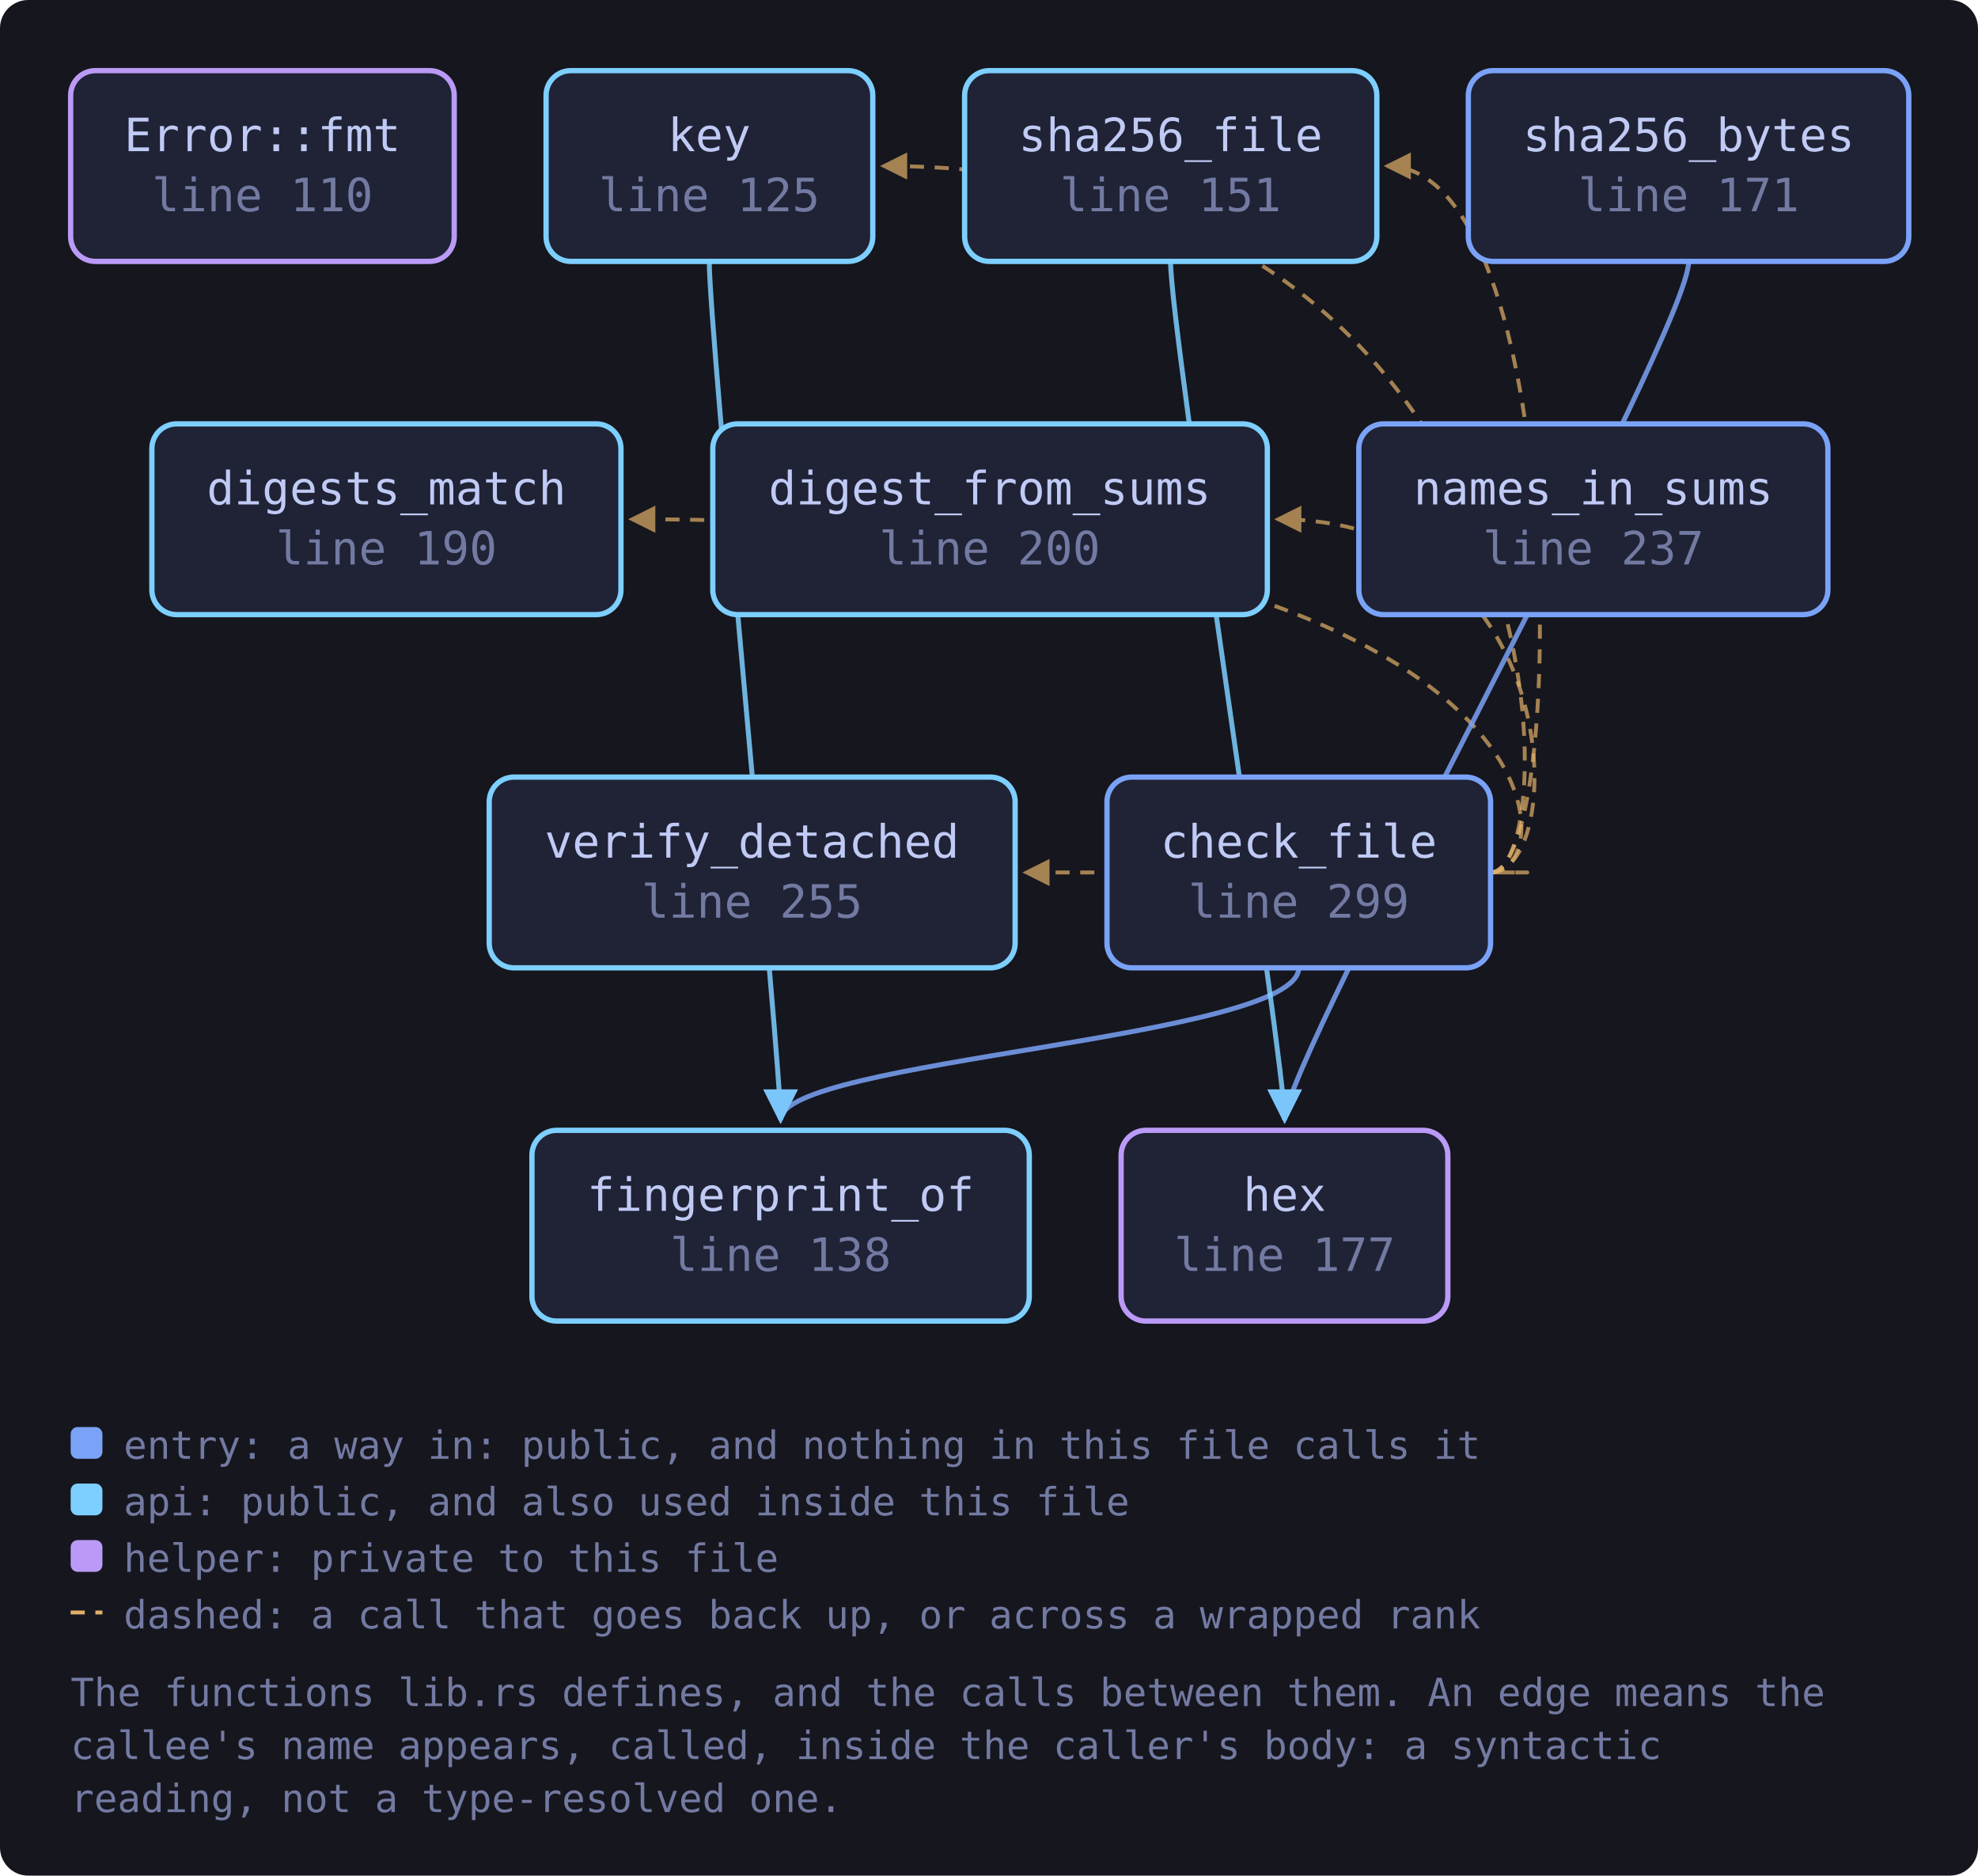
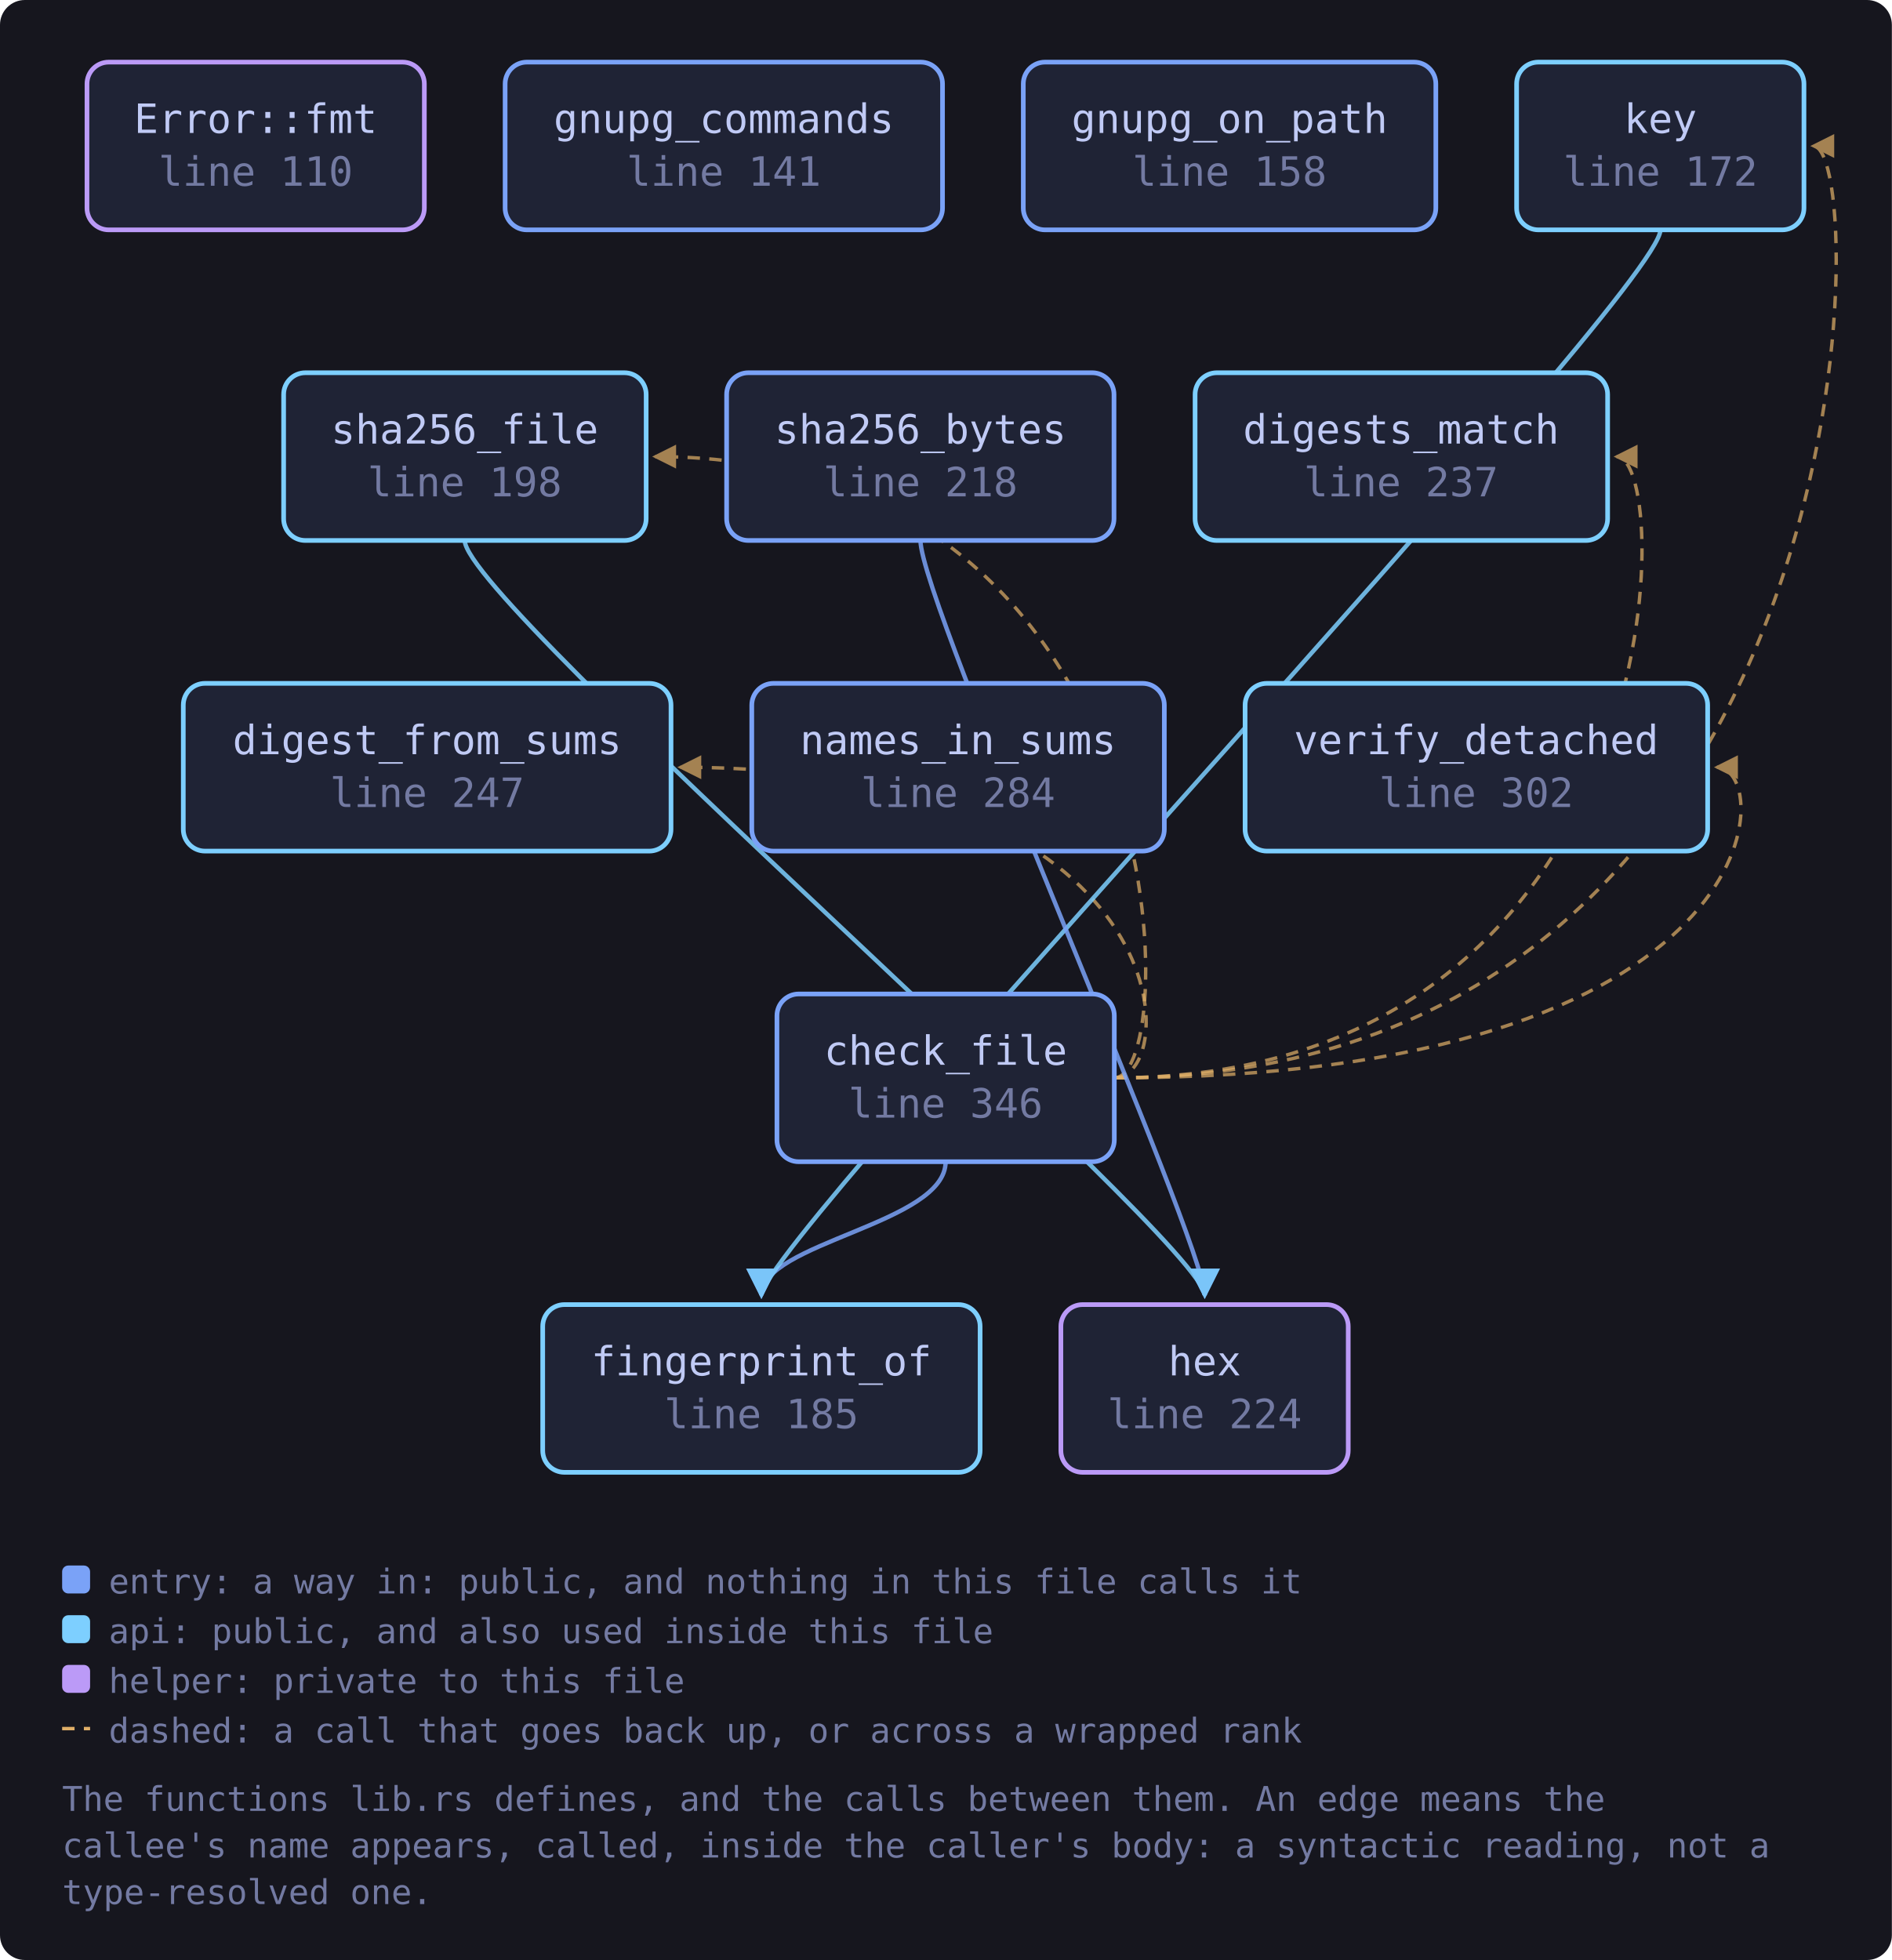
- <svg xmlns="http://www.w3.org/2000/svg" viewBox="0 0 560 531" width="560" height="531" style="max-width:100%;height:auto" role="img" aria-label="flowchart">
+ <svg xmlns="http://www.w3.org/2000/svg" viewBox="0 0 609 631" width="609" height="631" style="max-width:100%;height:auto" role="img" aria-label="flowchart">
  <defs>
    <marker id="a-muted" viewBox="0 0 8 8" refX="7" refY="4" markerWidth="7" markerHeight="7" orient="auto-start-reverse">
      <path d="M0 0 L8 4 L0 8 z" fill="var(--muted, #737aa2)" />
    </marker>
    <marker id="a-warn" viewBox="0 0 8 8" refX="7" refY="4" markerWidth="7" markerHeight="7" orient="auto-start-reverse">
      <path d="M0 0 L8 4 L0 8 z" fill="var(--warn, #e0af68)" />
    </marker>
    <marker id="a-accent" viewBox="0 0 8 8" refX="7" refY="4" markerWidth="7" markerHeight="7" orient="auto-start-reverse">
      <path d="M0 0 L8 4 L0 8 z" fill="var(--accent, #7aa2f7)" />
    </marker>
    <marker id="a-cyan" viewBox="0 0 8 8" refX="7" refY="4" markerWidth="7" markerHeight="7" orient="auto-start-reverse">
      <path d="M0 0 L8 4 L0 8 z" fill="var(--cyan, #7dcfff)" />
    </marker>
    <marker id="a-accent-2" viewBox="0 0 8 8" refX="7" refY="4" markerWidth="7" markerHeight="7" orient="auto-start-reverse">
      <path d="M0 0 L8 4 L0 8 z" fill="var(--accent-2, #bb9af7)" />
    </marker>
  </defs>
-   <rect x="0" y="0" width="560" height="531" fill="var(--bg-inset, #16161e)" rx="8" />
-   <path d="M422.0 247.0 C 444.0 247.0, 444.0 147.0, 361.7 147.0" fill="none" stroke="var(--warn, #e0af68)" stroke-width="1.1" opacity="0.7" stroke-dasharray="4 3" marker-end="url(#a-warn)" />
-   <path d="M422.0 247.0 C 444.0 247.0, 444.0 147.0, 178.8 147.0" fill="none" stroke="var(--warn, #e0af68)" stroke-width="1.1" opacity="0.7" stroke-dasharray="4 3" marker-end="url(#a-warn)" />
-   <path d="M367.7 274.0 C 367.7 294.0, 221.0 300.0, 221.0 317.0" fill="none" stroke="var(--accent, #7aa2f7)" stroke-width="1.4" opacity="0.85" marker-end="url(#a-accent)" />
-   <path d="M422.0 247.0 C 444.0 247.0, 444.0 47.0, 250.1 47.0" fill="none" stroke="var(--warn, #e0af68)" stroke-width="1.1" opacity="0.7" stroke-dasharray="4 3" marker-end="url(#a-warn)" />
-   <path d="M422.0 247.0 C 444.0 247.0, 444.0 47.0, 392.7 47.0" fill="none" stroke="var(--warn, #e0af68)" stroke-width="1.1" opacity="0.7" stroke-dasharray="4 3" marker-end="url(#a-warn)" />
-   <path d="M422.0 247.0 C 444.0 247.0, 444.0 247.0, 290.4 247.0" fill="none" stroke="var(--warn, #e0af68)" stroke-width="1.1" opacity="0.7" stroke-dasharray="4 3" marker-end="url(#a-warn)" />
-   <path d="M200.8 74.0 C 200.8 94.0, 221.0 300.0, 221.0 317.0" fill="none" stroke="var(--cyan, #7dcfff)" stroke-width="1.4" opacity="0.85" marker-end="url(#a-cyan)" />
-   <path d="M478.1 74.0 C 478.1 94.0, 363.7 300.0, 363.7 317.0" fill="none" stroke="var(--accent, #7aa2f7)" stroke-width="1.4" opacity="0.85" marker-end="url(#a-accent)" />
-   <path d="M331.4 74.0 C 331.4 94.0, 363.7 300.0, 363.7 317.0" fill="none" stroke="var(--cyan, #7dcfff)" stroke-width="1.4" opacity="0.85" marker-end="url(#a-cyan)" />
+   <rect x="0" y="0" width="609" height="631" fill="var(--bg-inset, #16161e)" rx="8" />
+   <path d="M358.7 347.0 C 380.7 347.0, 380.7 247.0, 219.0 247.0" fill="none" stroke="var(--warn, #e0af68)" stroke-width="1.1" opacity="0.7" stroke-dasharray="4 3" marker-end="url(#a-warn)" />
+   <path d="M358.7 347.0 C 539.4 347.0, 539.4 147.0, 520.4 147.0" fill="none" stroke="var(--warn, #e0af68)" stroke-width="1.1" opacity="0.7" stroke-dasharray="4 3" marker-end="url(#a-warn)" />
+   <path d="M304.4 374.0 C 304.4 394.0, 245.1 400.0, 245.1 417.0" fill="none" stroke="var(--accent, #7aa2f7)" stroke-width="1.4" opacity="0.85" marker-end="url(#a-accent)" />
+   <path d="M358.7 347.0 C 602.7 347.0, 602.7 47.0, 583.7 47.0" fill="none" stroke="var(--warn, #e0af68)" stroke-width="1.1" opacity="0.7" stroke-dasharray="4 3" marker-end="url(#a-warn)" />
+   <path d="M358.7 347.0 C 380.7 347.0, 380.7 147.0, 210.9 147.0" fill="none" stroke="var(--warn, #e0af68)" stroke-width="1.1" opacity="0.7" stroke-dasharray="4 3" marker-end="url(#a-warn)" />
+   <path d="M358.7 347.0 C 571.7 347.0, 571.7 247.0, 552.7 247.0" fill="none" stroke="var(--warn, #e0af68)" stroke-width="1.1" opacity="0.7" stroke-dasharray="4 3" marker-end="url(#a-warn)" />
+   <path d="M534.5 74.0 C 534.5 94.0, 245.1 400.0, 245.1 417.0" fill="none" stroke="var(--cyan, #7dcfff)" stroke-width="1.4" opacity="0.85" marker-end="url(#a-cyan)" />
+   <path d="M296.3 174.0 C 296.3 194.0, 387.8 400.0, 387.8 417.0" fill="none" stroke="var(--accent, #7aa2f7)" stroke-width="1.4" opacity="0.85" marker-end="url(#a-accent)" />
+   <path d="M149.6 174.0 C 149.6 194.0, 387.8 400.0, 387.8 417.0" fill="none" stroke="var(--cyan, #7dcfff)" stroke-width="1.4" opacity="0.85" marker-end="url(#a-cyan)" />
  <a href="https://github.com/tilas01/veilvoice/blob/main/crates/veilvoice-check/src/lib.rs#L110" target="_blank" rel="noopener noreferrer">
-     <rect x="20.0" y="20.0" width="108.6" height="54.0" rx="7" fill="var(--bg-soft, #1f2335)" stroke="var(--accent-2, #bb9af7)" stroke-width="1.5" />
-     <text x="74.3" y="42.8" font-family="ui-monospace, SFMono-Regular, Menlo, Consolas, monospace" font-size="13" fill="var(--fg, #c0caf5)" text-anchor="middle">Error::fmt</text>
-     <text x="74.3" y="59.8" font-family="ui-monospace, SFMono-Regular, Menlo, Consolas, monospace" font-size="13" fill="var(--muted, #737aa2)" text-anchor="middle">line 110</text>
+     <rect x="28.0" y="20.0" width="108.6" height="54.0" rx="7" fill="var(--bg-soft, #1f2335)" stroke="var(--accent-2, #bb9af7)" stroke-width="1.5" />
+     <text x="82.3" y="42.8" font-family="ui-monospace, SFMono-Regular, Menlo, Consolas, monospace" font-size="13" fill="var(--fg, #c0caf5)" text-anchor="middle">Error::fmt</text>
+     <text x="82.3" y="59.8" font-family="ui-monospace, SFMono-Regular, Menlo, Consolas, monospace" font-size="13" fill="var(--muted, #737aa2)" text-anchor="middle">line 110</text>
  </a>
-   <a href="https://github.com/tilas01/veilvoice/blob/main/crates/veilvoice-check/src/lib.rs#L125" target="_blank" rel="noopener noreferrer">
-     <rect x="154.6" y="20.0" width="92.5" height="54.0" rx="7" fill="var(--bg-soft, #1f2335)" stroke="var(--cyan, #7dcfff)" stroke-width="1.5" />
-     <text x="200.8" y="42.8" font-family="ui-monospace, SFMono-Regular, Menlo, Consolas, monospace" font-size="13" fill="var(--fg, #c0caf5)" text-anchor="middle">key</text>
-     <text x="200.8" y="59.8" font-family="ui-monospace, SFMono-Regular, Menlo, Consolas, monospace" font-size="13" fill="var(--muted, #737aa2)" text-anchor="middle">line 125</text>
+   <a href="https://github.com/tilas01/veilvoice/blob/main/crates/veilvoice-check/src/lib.rs#L141" target="_blank" rel="noopener noreferrer">
+     <rect x="162.6" y="20.0" width="140.8" height="54.0" rx="7" fill="var(--bg-soft, #1f2335)" stroke="var(--accent, #7aa2f7)" stroke-width="1.5" />
+     <text x="233.0" y="42.8" font-family="ui-monospace, SFMono-Regular, Menlo, Consolas, monospace" font-size="13" fill="var(--fg, #c0caf5)" text-anchor="middle">gnupg_commands</text>
+     <text x="233.0" y="59.8" font-family="ui-monospace, SFMono-Regular, Menlo, Consolas, monospace" font-size="13" fill="var(--muted, #737aa2)" text-anchor="middle">line 141</text>
  </a>
-   <a href="https://github.com/tilas01/veilvoice/blob/main/crates/veilvoice-check/src/lib.rs#L138" target="_blank" rel="noopener noreferrer">
-     <rect x="150.6" y="320.0" width="140.8" height="54.0" rx="7" fill="var(--bg-soft, #1f2335)" stroke="var(--cyan, #7dcfff)" stroke-width="1.5" />
-     <text x="221.0" y="342.8" font-family="ui-monospace, SFMono-Regular, Menlo, Consolas, monospace" font-size="13" fill="var(--fg, #c0caf5)" text-anchor="middle">fingerprint_of</text>
-     <text x="221.0" y="359.8" font-family="ui-monospace, SFMono-Regular, Menlo, Consolas, monospace" font-size="13" fill="var(--muted, #737aa2)" text-anchor="middle">line 138</text>
+   <a href="https://github.com/tilas01/veilvoice/blob/main/crates/veilvoice-check/src/lib.rs#L158" target="_blank" rel="noopener noreferrer">
+     <rect x="329.4" y="20.0" width="132.8" height="54.0" rx="7" fill="var(--bg-soft, #1f2335)" stroke="var(--accent, #7aa2f7)" stroke-width="1.5" />
+     <text x="395.8" y="42.8" font-family="ui-monospace, SFMono-Regular, Menlo, Consolas, monospace" font-size="13" fill="var(--fg, #c0caf5)" text-anchor="middle">gnupg_on_path</text>
+     <text x="395.8" y="59.8" font-family="ui-monospace, SFMono-Regular, Menlo, Consolas, monospace" font-size="13" fill="var(--muted, #737aa2)" text-anchor="middle">line 158</text>
  </a>
-   <a href="https://github.com/tilas01/veilvoice/blob/main/crates/veilvoice-check/src/lib.rs#L151" target="_blank" rel="noopener noreferrer">
-     <rect x="273.1" y="20.0" width="116.7" height="54.0" rx="7" fill="var(--bg-soft, #1f2335)" stroke="var(--cyan, #7dcfff)" stroke-width="1.5" />
-     <text x="331.4" y="42.8" font-family="ui-monospace, SFMono-Regular, Menlo, Consolas, monospace" font-size="13" fill="var(--fg, #c0caf5)" text-anchor="middle">sha256_file</text>
-     <text x="331.4" y="59.8" font-family="ui-monospace, SFMono-Regular, Menlo, Consolas, monospace" font-size="13" fill="var(--muted, #737aa2)" text-anchor="middle">line 151</text>
+   <a href="https://github.com/tilas01/veilvoice/blob/main/crates/veilvoice-check/src/lib.rs#L172" target="_blank" rel="noopener noreferrer">
+     <rect x="488.2" y="20.0" width="92.5" height="54.0" rx="7" fill="var(--bg-soft, #1f2335)" stroke="var(--cyan, #7dcfff)" stroke-width="1.5" />
+     <text x="534.5" y="42.8" font-family="ui-monospace, SFMono-Regular, Menlo, Consolas, monospace" font-size="13" fill="var(--fg, #c0caf5)" text-anchor="middle">key</text>
+     <text x="534.5" y="59.8" font-family="ui-monospace, SFMono-Regular, Menlo, Consolas, monospace" font-size="13" fill="var(--muted, #737aa2)" text-anchor="middle">line 172</text>
  </a>
-   <a href="https://github.com/tilas01/veilvoice/blob/main/crates/veilvoice-check/src/lib.rs#L171" target="_blank" rel="noopener noreferrer">
-     <rect x="415.7" y="20.0" width="124.7" height="54.0" rx="7" fill="var(--bg-soft, #1f2335)" stroke="var(--accent, #7aa2f7)" stroke-width="1.5" />
-     <text x="478.1" y="42.8" font-family="ui-monospace, SFMono-Regular, Menlo, Consolas, monospace" font-size="13" fill="var(--fg, #c0caf5)" text-anchor="middle">sha256_bytes</text>
-     <text x="478.1" y="59.8" font-family="ui-monospace, SFMono-Regular, Menlo, Consolas, monospace" font-size="13" fill="var(--muted, #737aa2)" text-anchor="middle">line 171</text>
+   <a href="https://github.com/tilas01/veilvoice/blob/main/crates/veilvoice-check/src/lib.rs#L185" target="_blank" rel="noopener noreferrer">
+     <rect x="174.7" y="420.0" width="140.8" height="54.0" rx="7" fill="var(--bg-soft, #1f2335)" stroke="var(--cyan, #7dcfff)" stroke-width="1.5" />
+     <text x="245.1" y="442.8" font-family="ui-monospace, SFMono-Regular, Menlo, Consolas, monospace" font-size="13" fill="var(--fg, #c0caf5)" text-anchor="middle">fingerprint_of</text>
+     <text x="245.1" y="459.8" font-family="ui-monospace, SFMono-Regular, Menlo, Consolas, monospace" font-size="13" fill="var(--muted, #737aa2)" text-anchor="middle">line 185</text>
  </a>
-   <a href="https://github.com/tilas01/veilvoice/blob/main/crates/veilvoice-check/src/lib.rs#L177" target="_blank" rel="noopener noreferrer">
-     <rect x="317.4" y="320.0" width="92.5" height="54.0" rx="7" fill="var(--bg-soft, #1f2335)" stroke="var(--accent-2, #bb9af7)" stroke-width="1.5" />
-     <text x="363.7" y="342.8" font-family="ui-monospace, SFMono-Regular, Menlo, Consolas, monospace" font-size="13" fill="var(--fg, #c0caf5)" text-anchor="middle">hex</text>
-     <text x="363.7" y="359.8" font-family="ui-monospace, SFMono-Regular, Menlo, Consolas, monospace" font-size="13" fill="var(--muted, #737aa2)" text-anchor="middle">line 177</text>
+   <a href="https://github.com/tilas01/veilvoice/blob/main/crates/veilvoice-check/src/lib.rs#L198" target="_blank" rel="noopener noreferrer">
+     <rect x="91.3" y="120.0" width="116.7" height="54.0" rx="7" fill="var(--bg-soft, #1f2335)" stroke="var(--cyan, #7dcfff)" stroke-width="1.5" />
+     <text x="149.6" y="142.8" font-family="ui-monospace, SFMono-Regular, Menlo, Consolas, monospace" font-size="13" fill="var(--fg, #c0caf5)" text-anchor="middle">sha256_file</text>
+     <text x="149.6" y="159.8" font-family="ui-monospace, SFMono-Regular, Menlo, Consolas, monospace" font-size="13" fill="var(--muted, #737aa2)" text-anchor="middle">line 198</text>
  </a>
-   <a href="https://github.com/tilas01/veilvoice/blob/main/crates/veilvoice-check/src/lib.rs#L190" target="_blank" rel="noopener noreferrer">
-     <rect x="43.0" y="120.0" width="132.8" height="54.0" rx="7" fill="var(--bg-soft, #1f2335)" stroke="var(--cyan, #7dcfff)" stroke-width="1.5" />
-     <text x="109.4" y="142.8" font-family="ui-monospace, SFMono-Regular, Menlo, Consolas, monospace" font-size="13" fill="var(--fg, #c0caf5)" text-anchor="middle">digests_match</text>
-     <text x="109.4" y="159.8" font-family="ui-monospace, SFMono-Regular, Menlo, Consolas, monospace" font-size="13" fill="var(--muted, #737aa2)" text-anchor="middle">line 190</text>
+   <a href="https://github.com/tilas01/veilvoice/blob/main/crates/veilvoice-check/src/lib.rs#L218" target="_blank" rel="noopener noreferrer">
+     <rect x="233.9" y="120.0" width="124.7" height="54.0" rx="7" fill="var(--bg-soft, #1f2335)" stroke="var(--accent, #7aa2f7)" stroke-width="1.5" />
+     <text x="296.3" y="142.8" font-family="ui-monospace, SFMono-Regular, Menlo, Consolas, monospace" font-size="13" fill="var(--fg, #c0caf5)" text-anchor="middle">sha256_bytes</text>
+     <text x="296.3" y="159.8" font-family="ui-monospace, SFMono-Regular, Menlo, Consolas, monospace" font-size="13" fill="var(--muted, #737aa2)" text-anchor="middle">line 218</text>
  </a>
-   <a href="https://github.com/tilas01/veilvoice/blob/main/crates/veilvoice-check/src/lib.rs#L200" target="_blank" rel="noopener noreferrer">
-     <rect x="201.8" y="120.0" width="157.0" height="54.0" rx="7" fill="var(--bg-soft, #1f2335)" stroke="var(--cyan, #7dcfff)" stroke-width="1.5" />
-     <text x="280.2" y="142.8" font-family="ui-monospace, SFMono-Regular, Menlo, Consolas, monospace" font-size="13" fill="var(--fg, #c0caf5)" text-anchor="middle">digest_from_sums</text>
-     <text x="280.2" y="159.8" font-family="ui-monospace, SFMono-Regular, Menlo, Consolas, monospace" font-size="13" fill="var(--muted, #737aa2)" text-anchor="middle">line 200</text>
+   <a href="https://github.com/tilas01/veilvoice/blob/main/crates/veilvoice-check/src/lib.rs#L224" target="_blank" rel="noopener noreferrer">
+     <rect x="341.5" y="420.0" width="92.5" height="54.0" rx="7" fill="var(--bg-soft, #1f2335)" stroke="var(--accent-2, #bb9af7)" stroke-width="1.5" />
+     <text x="387.8" y="442.8" font-family="ui-monospace, SFMono-Regular, Menlo, Consolas, monospace" font-size="13" fill="var(--fg, #c0caf5)" text-anchor="middle">hex</text>
+     <text x="387.8" y="459.8" font-family="ui-monospace, SFMono-Regular, Menlo, Consolas, monospace" font-size="13" fill="var(--muted, #737aa2)" text-anchor="middle">line 224</text>
  </a>
  <a href="https://github.com/tilas01/veilvoice/blob/main/crates/veilvoice-check/src/lib.rs#L237" target="_blank" rel="noopener noreferrer">
-     <rect x="384.7" y="120.0" width="132.8" height="54.0" rx="7" fill="var(--bg-soft, #1f2335)" stroke="var(--accent, #7aa2f7)" stroke-width="1.5" />
-     <text x="451.1" y="142.8" font-family="ui-monospace, SFMono-Regular, Menlo, Consolas, monospace" font-size="13" fill="var(--fg, #c0caf5)" text-anchor="middle">names_in_sums</text>
-     <text x="451.1" y="159.8" font-family="ui-monospace, SFMono-Regular, Menlo, Consolas, monospace" font-size="13" fill="var(--muted, #737aa2)" text-anchor="middle">line 237</text>
+     <rect x="384.7" y="120.0" width="132.8" height="54.0" rx="7" fill="var(--bg-soft, #1f2335)" stroke="var(--cyan, #7dcfff)" stroke-width="1.5" />
+     <text x="451.0" y="142.8" font-family="ui-monospace, SFMono-Regular, Menlo, Consolas, monospace" font-size="13" fill="var(--fg, #c0caf5)" text-anchor="middle">digests_match</text>
+     <text x="451.0" y="159.8" font-family="ui-monospace, SFMono-Regular, Menlo, Consolas, monospace" font-size="13" fill="var(--muted, #737aa2)" text-anchor="middle">line 237</text>
  </a>
-   <a href="https://github.com/tilas01/veilvoice/blob/main/crates/veilvoice-check/src/lib.rs#L255" target="_blank" rel="noopener noreferrer">
-     <rect x="138.5" y="220.0" width="148.9" height="54.0" rx="7" fill="var(--bg-soft, #1f2335)" stroke="var(--cyan, #7dcfff)" stroke-width="1.5" />
-     <text x="212.9" y="242.8" font-family="ui-monospace, SFMono-Regular, Menlo, Consolas, monospace" font-size="13" fill="var(--fg, #c0caf5)" text-anchor="middle">verify_detached</text>
-     <text x="212.9" y="259.8" font-family="ui-monospace, SFMono-Regular, Menlo, Consolas, monospace" font-size="13" fill="var(--muted, #737aa2)" text-anchor="middle">line 255</text>
+   <a href="https://github.com/tilas01/veilvoice/blob/main/crates/veilvoice-check/src/lib.rs#L247" target="_blank" rel="noopener noreferrer">
+     <rect x="59.0" y="220.0" width="157.0" height="54.0" rx="7" fill="var(--bg-soft, #1f2335)" stroke="var(--cyan, #7dcfff)" stroke-width="1.5" />
+     <text x="137.5" y="242.8" font-family="ui-monospace, SFMono-Regular, Menlo, Consolas, monospace" font-size="13" fill="var(--fg, #c0caf5)" text-anchor="middle">digest_from_sums</text>
+     <text x="137.5" y="259.8" font-family="ui-monospace, SFMono-Regular, Menlo, Consolas, monospace" font-size="13" fill="var(--muted, #737aa2)" text-anchor="middle">line 247</text>
  </a>
-   <a href="https://github.com/tilas01/veilvoice/blob/main/crates/veilvoice-check/src/lib.rs#L299" target="_blank" rel="noopener noreferrer">
-     <rect x="313.4" y="220.0" width="108.6" height="54.0" rx="7" fill="var(--bg-soft, #1f2335)" stroke="var(--accent, #7aa2f7)" stroke-width="1.5" />
-     <text x="367.7" y="242.8" font-family="ui-monospace, SFMono-Regular, Menlo, Consolas, monospace" font-size="13" fill="var(--fg, #c0caf5)" text-anchor="middle">check_file</text>
-     <text x="367.7" y="259.8" font-family="ui-monospace, SFMono-Regular, Menlo, Consolas, monospace" font-size="13" fill="var(--muted, #737aa2)" text-anchor="middle">line 299</text>
+   <a href="https://github.com/tilas01/veilvoice/blob/main/crates/veilvoice-check/src/lib.rs#L284" target="_blank" rel="noopener noreferrer">
+     <rect x="242.0" y="220.0" width="132.8" height="54.0" rx="7" fill="var(--bg-soft, #1f2335)" stroke="var(--accent, #7aa2f7)" stroke-width="1.5" />
+     <text x="308.4" y="242.8" font-family="ui-monospace, SFMono-Regular, Menlo, Consolas, monospace" font-size="13" fill="var(--fg, #c0caf5)" text-anchor="middle">names_in_sums</text>
+     <text x="308.4" y="259.8" font-family="ui-monospace, SFMono-Regular, Menlo, Consolas, monospace" font-size="13" fill="var(--muted, #737aa2)" text-anchor="middle">line 284</text>
  </a>
-   <rect x="20.0" y="404.0" width="9" height="9" rx="2" fill="var(--accent, #7aa2f7)" />
-   <text x="35.0" y="413.0" font-family="ui-monospace, SFMono-Regular, Menlo, Consolas, monospace" font-size="11" fill="var(--muted, #737aa2)">entry: a way in: public, and nothing in this file calls it</text>
-   <rect x="20.0" y="420.0" width="9" height="9" rx="2" fill="var(--cyan, #7dcfff)" />
-   <text x="35.0" y="429.0" font-family="ui-monospace, SFMono-Regular, Menlo, Consolas, monospace" font-size="11" fill="var(--muted, #737aa2)">api: public, and also used inside this file</text>
-   <rect x="20.0" y="436.0" width="9" height="9" rx="2" fill="var(--accent-2, #bb9af7)" />
-   <text x="35.0" y="445.0" font-family="ui-monospace, SFMono-Regular, Menlo, Consolas, monospace" font-size="11" fill="var(--muted, #737aa2)">helper: private to this file</text>
-   <path d="M20.0 456.5 L29.0 456.5" stroke="var(--warn, #e0af68)" stroke-width="1.1" stroke-dasharray="4 3" />
-   <text x="35.0" y="461.0" font-family="ui-monospace, SFMono-Regular, Menlo, Consolas, monospace" font-size="11" fill="var(--muted, #737aa2)">dashed: a call that goes back up, or across a wrapped rank</text>
-   <text x="20.0" y="483.0" font-family="ui-monospace, SFMono-Regular, Menlo, Consolas, monospace" font-size="11" fill="var(--muted, #737aa2)">The functions lib.rs defines, and the calls between them. An edge means the</text>
-   <text x="20.0" y="498.0" font-family="ui-monospace, SFMono-Regular, Menlo, Consolas, monospace" font-size="11" fill="var(--muted, #737aa2)">callee's name appears, called, inside the caller's body: a syntactic</text>
-   <text x="20.0" y="513.0" font-family="ui-monospace, SFMono-Regular, Menlo, Consolas, monospace" font-size="11" fill="var(--muted, #737aa2)">reading, not a type-resolved one.</text>
+   <a href="https://github.com/tilas01/veilvoice/blob/main/crates/veilvoice-check/src/lib.rs#L302" target="_blank" rel="noopener noreferrer">
+     <rect x="400.8" y="220.0" width="148.9" height="54.0" rx="7" fill="var(--bg-soft, #1f2335)" stroke="var(--cyan, #7dcfff)" stroke-width="1.5" />
+     <text x="475.2" y="242.8" font-family="ui-monospace, SFMono-Regular, Menlo, Consolas, monospace" font-size="13" fill="var(--fg, #c0caf5)" text-anchor="middle">verify_detached</text>
+     <text x="475.2" y="259.8" font-family="ui-monospace, SFMono-Regular, Menlo, Consolas, monospace" font-size="13" fill="var(--muted, #737aa2)" text-anchor="middle">line 302</text>
+   </a>
+   <a href="https://github.com/tilas01/veilvoice/blob/main/crates/veilvoice-check/src/lib.rs#L346" target="_blank" rel="noopener noreferrer">
+     <rect x="250.1" y="320.0" width="108.6" height="54.0" rx="7" fill="var(--bg-soft, #1f2335)" stroke="var(--accent, #7aa2f7)" stroke-width="1.5" />
+     <text x="304.4" y="342.8" font-family="ui-monospace, SFMono-Regular, Menlo, Consolas, monospace" font-size="13" fill="var(--fg, #c0caf5)" text-anchor="middle">check_file</text>
+     <text x="304.4" y="359.8" font-family="ui-monospace, SFMono-Regular, Menlo, Consolas, monospace" font-size="13" fill="var(--muted, #737aa2)" text-anchor="middle">line 346</text>
+   </a>
+   <rect x="20.0" y="504.0" width="9" height="9" rx="2" fill="var(--accent, #7aa2f7)" />
+   <text x="35.0" y="513.0" font-family="ui-monospace, SFMono-Regular, Menlo, Consolas, monospace" font-size="11" fill="var(--muted, #737aa2)">entry: a way in: public, and nothing in this file calls it</text>
+   <rect x="20.0" y="520.0" width="9" height="9" rx="2" fill="var(--cyan, #7dcfff)" />
+   <text x="35.0" y="529.0" font-family="ui-monospace, SFMono-Regular, Menlo, Consolas, monospace" font-size="11" fill="var(--muted, #737aa2)">api: public, and also used inside this file</text>
+   <rect x="20.0" y="536.0" width="9" height="9" rx="2" fill="var(--accent-2, #bb9af7)" />
+   <text x="35.0" y="545.0" font-family="ui-monospace, SFMono-Regular, Menlo, Consolas, monospace" font-size="11" fill="var(--muted, #737aa2)">helper: private to this file</text>
+   <path d="M20.0 556.5 L29.0 556.5" stroke="var(--warn, #e0af68)" stroke-width="1.1" stroke-dasharray="4 3" />
+   <text x="35.0" y="561.0" font-family="ui-monospace, SFMono-Regular, Menlo, Consolas, monospace" font-size="11" fill="var(--muted, #737aa2)">dashed: a call that goes back up, or across a wrapped rank</text>
+   <text x="20.0" y="583.0" font-family="ui-monospace, SFMono-Regular, Menlo, Consolas, monospace" font-size="11" fill="var(--muted, #737aa2)">The functions lib.rs defines, and the calls between them. An edge means the</text>
+   <text x="20.0" y="598.0" font-family="ui-monospace, SFMono-Regular, Menlo, Consolas, monospace" font-size="11" fill="var(--muted, #737aa2)">callee's name appears, called, inside the caller's body: a syntactic reading, not a</text>
+   <text x="20.0" y="613.0" font-family="ui-monospace, SFMono-Regular, Menlo, Consolas, monospace" font-size="11" fill="var(--muted, #737aa2)">type-resolved one.</text>
</svg>
